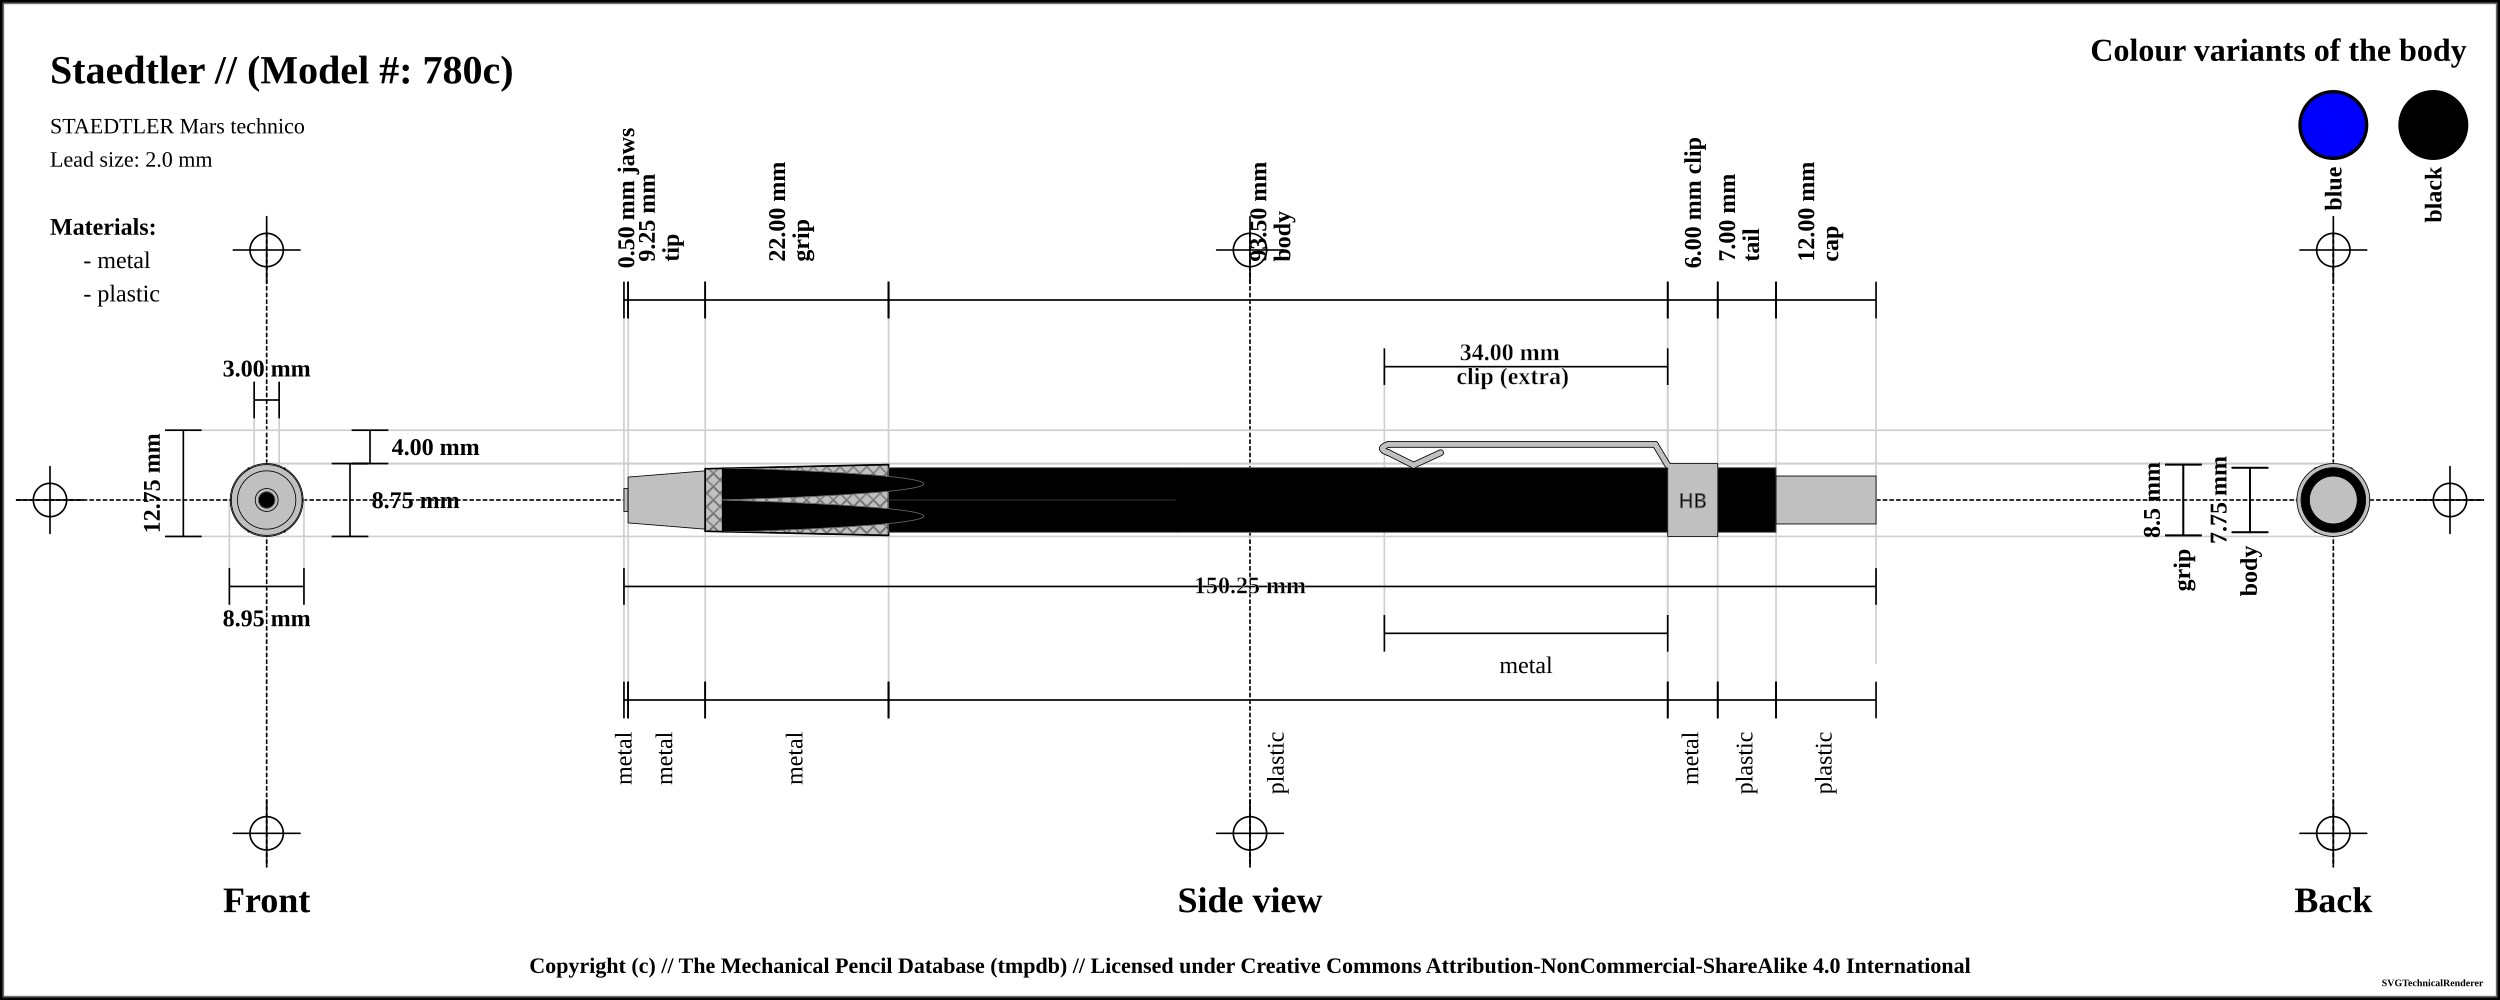
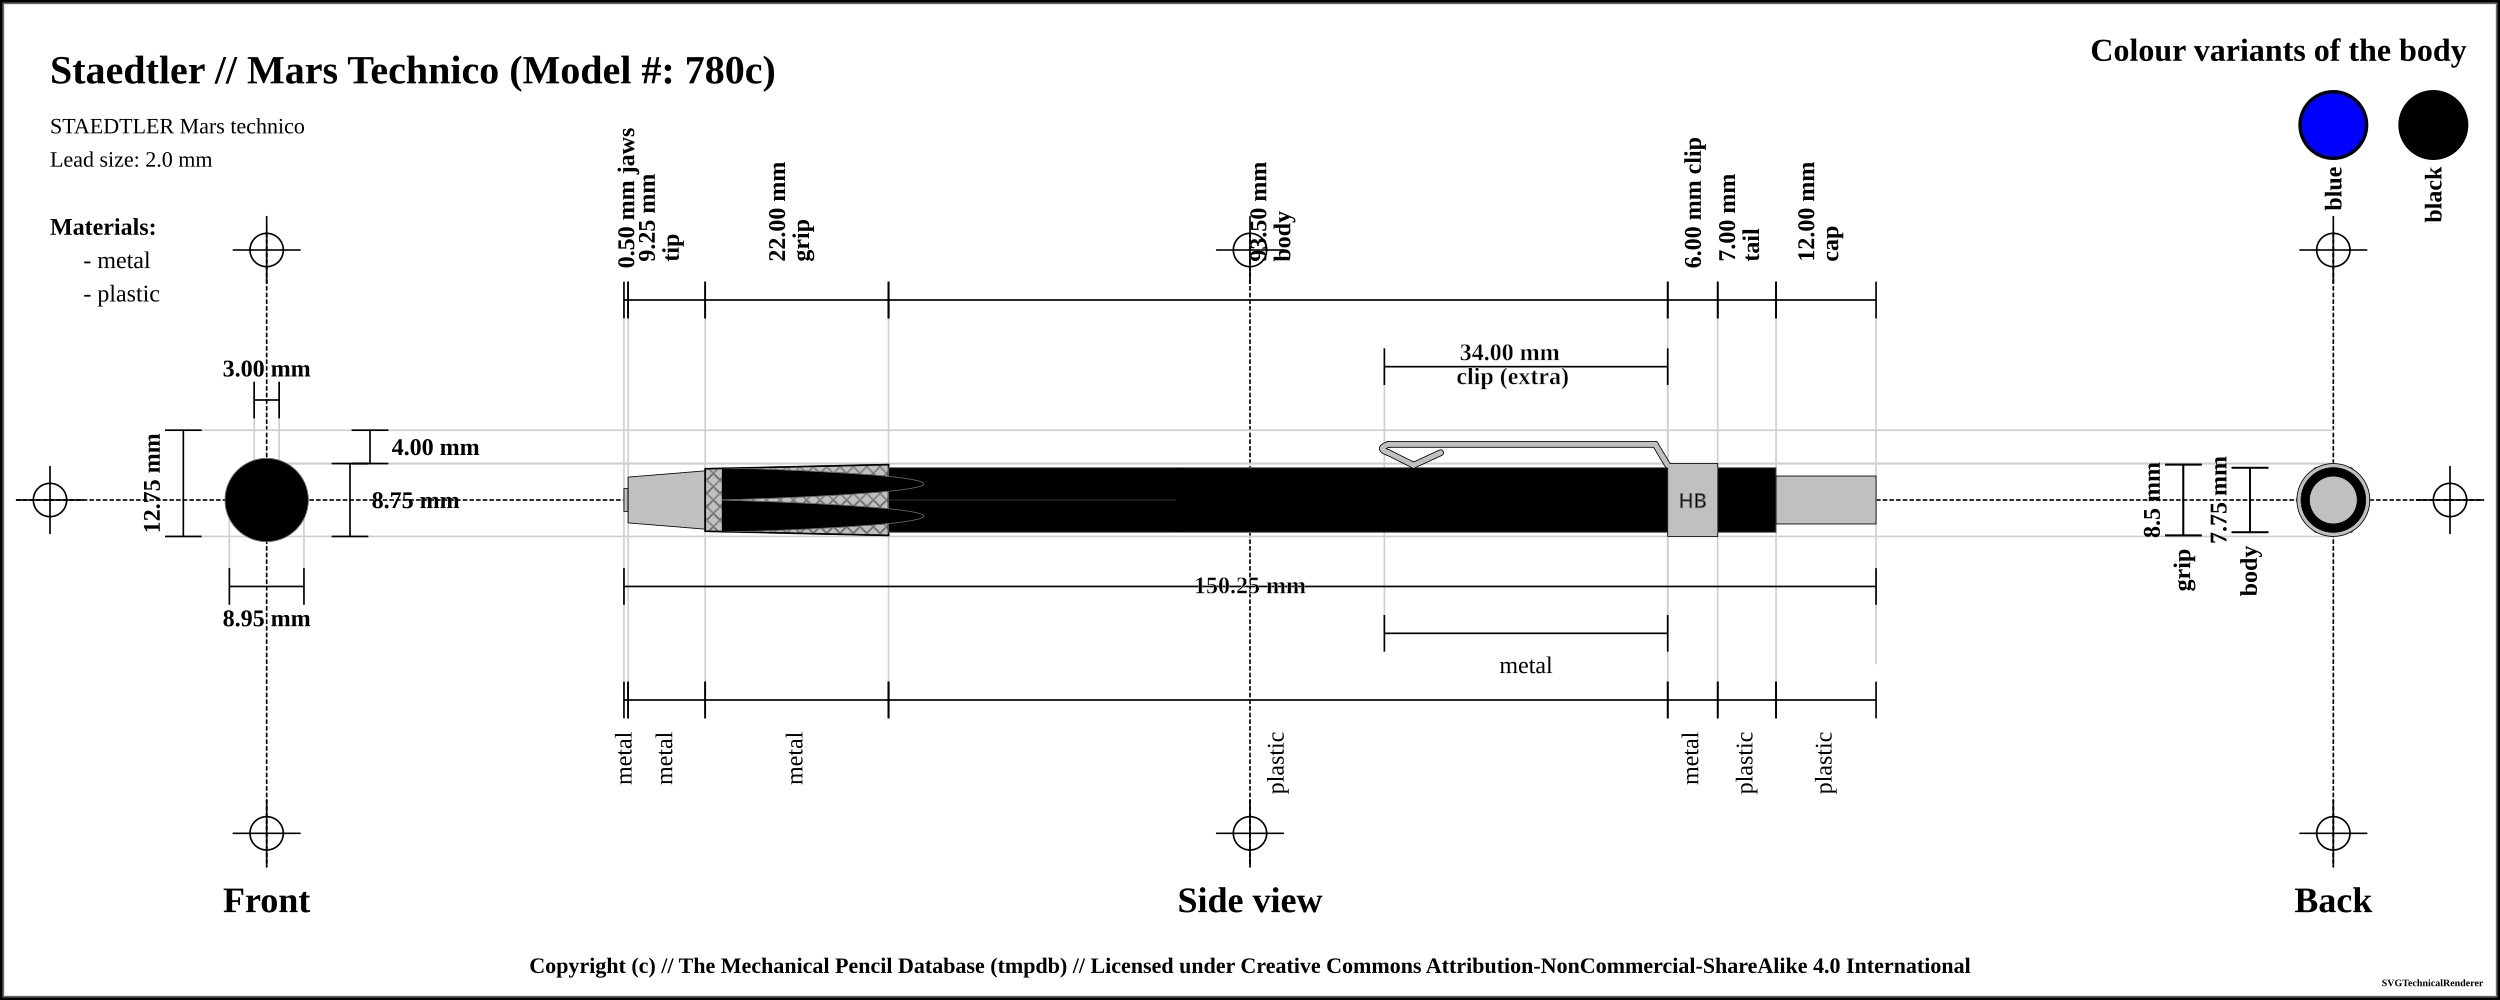
<svg xmlns="http://www.w3.org/2000/svg" width="1500" height="600">
  <pattern id="diagonalHatch" patternUnits="userSpaceOnUse" width="8" height="8">
    <path stroke="dimgray" stroke-linecap="round" stroke-width="1" d="M 4,4 L 8,8" />
    <path stroke="dimgray" stroke-linecap="round" stroke-width="1" d="M 4,4 L 0,8" />
    <path stroke="gray" stroke-linecap="round" stroke-width="1" d="M 4,4 L 8,0" />
    <path stroke="gray" stroke-linecap="round" stroke-width="1" d="M 4,4 L 0,0" />
  </pattern>
  <pattern id="ridged" patternUnits="userSpaceOnUse" width="3" height="3">
    <path stroke="dimgray" stroke-linecap="round" stroke-width="1" d="M 0,0 L 0,3" />
  </pattern>
  <pattern id="lined" patternUnits="userSpaceOnUse" width="3" height="3">
    <path stroke="dimgray" stroke-linecap="round" stroke-width="1" d="M 0,0 L 3,0" />
  </pattern>
  <pattern id="spring" patternUnits="userSpaceOnUse" width="8" height="100">
    <path stroke="dimgray" stroke-linecap="round" stroke-width="2" d="M 0,0 L 8,100" />
    <path stroke="white" stroke-linecap="round" stroke-width="1" d="M 0,0 L 8,100" />
  </pattern>
  <rect x="0" y="0" width="1500" height="600" fill="white" stroke="black" stroke-width="4" />
  <rect x="2" y="2" width="1496" height="596" fill="white" stroke="dimgray" stroke-width="1" />
  <g transform="rotate(0 0 0)">
    <line x1="10" y1="300" x2="1490" y2="300" stroke-linecap="round" stroke="#000000" stroke-dasharray="2" stroke-width="1" />
    <line x1="10" y1="300" x2="50" y2="300" stroke-linecap="round" stroke="#000000" stroke-width="1" />
    <line x1="30" y1="280" x2="30" y2="320" stroke="#000000" stroke-linecap="round" stroke-width="1" />
    <circle r="10" cx="30" cy="300" fill="white" fill-opacity="0" stroke="#000000" stroke-width="1" />
    <line x1="1450" y1="300" x2="1490" y2="300" stroke-linecap="round" stroke="#000000" stroke-width="1" />
    <line x1="1470" y1="280" x2="1470" y2="320" stroke="#000000" stroke-linecap="round" stroke-width="1" />
    <circle r="10" cx="1470" cy="300" fill="white" fill-opacity="0" stroke="#000000" stroke-width="1" />
    <line x1="160" y1="140" x2="160" y2="520" stroke="#000000" stroke-linecap="round" stroke-dasharray="2" stroke-width="1" />
    <line x1="140" y1="150" x2="180" y2="150" stroke-linecap="round" stroke="#000000" stroke-width="1" />
    <line x1="160" y1="130" x2="160" y2="170" stroke="#000000" stroke-linecap="round" stroke-width="1" />
    <circle r="10" cx="160" cy="150" fill="white" fill-opacity="0" stroke="#000000" stroke-width="1" />
    <line x1="140" y1="500" x2="180" y2="500" stroke-linecap="round" stroke="#000000" stroke-width="1" />
    <line x1="160" y1="480" x2="160" y2="520" stroke="#000000" stroke-linecap="round" stroke-width="1" />
    <circle r="10" cx="160" cy="500" fill="white" fill-opacity="0" stroke="#000000" stroke-width="1" />
    <line x1="750" y1="140" x2="750" y2="520" stroke="#000000" stroke-linecap="round" stroke-dasharray="2" stroke-width="1" />
    <line x1="730" y1="150" x2="770" y2="150" stroke-linecap="round" stroke="#000000" stroke-width="1" />
    <line x1="750" y1="130" x2="750" y2="170" stroke="#000000" stroke-linecap="round" stroke-width="1" />
    <circle r="10" cx="750" cy="150" fill="white" fill-opacity="0" stroke="#000000" stroke-width="1" />
    <line x1="730" y1="500" x2="770" y2="500" stroke-linecap="round" stroke="#000000" stroke-width="1" />
    <line x1="750" y1="480" x2="750" y2="520" stroke="#000000" stroke-linecap="round" stroke-width="1" />
    <circle r="10" cx="750" cy="500" fill="white" fill-opacity="0" stroke="#000000" stroke-width="1" />
    <line x1="1400" y1="140" x2="1400" y2="520" stroke="#000000" stroke-linecap="round" stroke-dasharray="2" stroke-width="1" />
    <line x1="1380" y1="150" x2="1420" y2="150" stroke-linecap="round" stroke="#000000" stroke-width="1" />
    <line x1="1400" y1="130" x2="1400" y2="170" stroke="#000000" stroke-linecap="round" stroke-width="1" />
    <circle r="10" cx="1400" cy="150" fill="white" fill-opacity="0" stroke="#000000" stroke-width="1" />
    <line x1="1380" y1="500" x2="1420" y2="500" stroke-linecap="round" stroke="#000000" stroke-width="1" />
    <line x1="1400" y1="480" x2="1400" y2="520" stroke="#000000" stroke-linecap="round" stroke-width="1" />
    <circle r="10" cx="1400" cy="500" fill="white" fill-opacity="0" stroke="#000000" stroke-width="1" />
-     <text x="30" y="50" font-size="2.0em" font-weight="bold"> Staedtler //  (Model #: 780c)</text>
+     <text x="30" y="50" font-size="2.0em" font-weight="bold"> Staedtler // Mars Technico (Model #: 780c)</text>
    <text x="30" y="80" font-size="1.1em"> STAEDTLER Mars technico</text>
    <text x="30" y="100" font-size="1.1em"> Lead size: 2.0 mm</text>
    <text x="1480" y="30" font-size="1.6em" font-weight="bold" text-anchor="end" dominant-baseline="central">Colour variants of the body</text>
-     <rect x="1440" y="55" width="40" rx="50%" ry="50%" height="40" stroke="black" stroke-width="2" fill="black" />
+     <rect x="1440" y="55" width="40" rx="50%" ry="50%" height="40" stroke="black" stroke-width="2" fill="black" fill-opacity="1" />
    <text x="1460" y="100" transform="rotate(-90, 1460, 100)" font-size="1.2em" font-weight="bold" text-anchor="end" dominant-baseline="central">black</text>
-     <rect x="1380" y="55" width="40" rx="50%" ry="50%" height="40" stroke="black" stroke-width="2" fill="blue" />
+     <rect x="1380" y="55" width="40" rx="50%" ry="50%" height="40" stroke="black" stroke-width="2" fill="blue" fill-opacity="1" />
    <text x="1400" y="100" transform="rotate(-90, 1400, 100)" font-size="1.2em" font-weight="bold" text-anchor="end" dominant-baseline="central">blue</text>
    <text x="30" y="136" font-size="1.2em" font-weight="bold" text-anchor="start" dominant-baseline="central">Materials:</text>
    <text x="50" y="156" font-size="1.2em" text-anchor="start" dominant-baseline="central"> - metal</text>
    <text x="50" y="176" font-size="1.2em" text-anchor="start" dominant-baseline="central"> - plastic</text>
    <line x1="100" y1="258.125" x2="1400" y2="258.125" stroke-linecap="round" stroke="#cfcfcf" stroke-width="1" />
    <line x1="160" y1="278.125" x2="1400" y2="278.125" stroke-linecap="round" stroke="#cfcfcf" stroke-width="1" />
    <line x1="152.5" y1="230" x2="152.5" y2="300" stroke="#cfcfcf" stroke-linecap="round" stroke-width="1" />
    <line x1="167.5" y1="230" x2="167.5" y2="300" stroke="#cfcfcf" stroke-linecap="round" stroke-width="1" />
    <line x1="160" y1="278.125" x2="1400" y2="278.125" stroke-linecap="round" stroke="#cfcfcf" stroke-width="1" />
    <line x1="100" y1="321.875" x2="1400" y2="321.875" stroke-linecap="round" stroke="#cfcfcf" stroke-width="1" />
    <line x1="137.628" y1="300" x2="137.628" y2="341.875" stroke="#cfcfcf" stroke-linecap="round" stroke-width="1" />
    <line x1="182.372" y1="300" x2="182.372" y2="341.875" stroke="#cfcfcf" stroke-linecap="round" stroke-width="1" />
    <line x1="374.375" y1="180" x2="374.375" y2="420" stroke="#cfcfcf" stroke-linecap="round" stroke-width="1" />
    <line x1="376.875" y1="180" x2="376.875" y2="420" stroke="#cfcfcf" stroke-linecap="round" stroke-width="1" />
    <line x1="423.125" y1="180" x2="423.125" y2="420" stroke="#cfcfcf" stroke-linecap="round" stroke-width="1" />
    <line x1="533.125" y1="180" x2="533.125" y2="420" stroke="#cfcfcf" stroke-linecap="round" stroke-width="1" />
    <line x1="1000.625" y1="180" x2="1000.625" y2="420" stroke="#cfcfcf" stroke-linecap="round" stroke-width="1" />
    <line x1="830.625" y1="220" x2="830.625" y2="380" stroke="#cfcfcf" stroke-linecap="round" stroke-width="1" />
    <line x1="1000.625" y1="220" x2="1000.625" y2="380" stroke="#cfcfcf" stroke-linecap="round" stroke-width="1" />
    <line x1="1030.625" y1="180" x2="1030.625" y2="420" stroke="#cfcfcf" stroke-linecap="round" stroke-width="1" />
    <line x1="1065.625" y1="180" x2="1065.625" y2="420" stroke="#cfcfcf" stroke-linecap="round" stroke-width="1" />
    <line x1="1125.625" y1="190.125" x2="1125.625" y2="398.125" stroke="#cfcfcf" stroke-linecap="round" stroke-width="1" />
    <text x="160" y="540" font-size="1.8em" font-weight="bold" text-anchor="middle" dominant-baseline="central">Front</text>
    <text x="750" y="540" font-size="1.8em" font-weight="bold" text-anchor="middle" dominant-baseline="central">Side view</text>
    <text x="1400" y="540" font-size="1.8em" font-weight="bold" text-anchor="middle" dominant-baseline="central">Back</text>
    <line x1="152.5" y1="229" x2="152.5" y2="251" stroke="black" stroke-width="1" />
    <line x1="152.5" y1="240" x2="167.5" y2="240" stroke="black" stroke-width="1" />
    <line x1="167.5" y1="229" x2="167.5" y2="251" stroke="black" stroke-width="1" />
    <text x="160" y="221" font-size="1.2em" font-weight="bold" text-anchor="middle" dominant-baseline="central" fill="black">
      <tspan x="160" dy="0">3.00 mm</tspan>
    </text>
    <line x1="211" y1="258.125" x2="233" y2="258.125" stroke="black" stroke-width="1" />
    <line x1="222" y1="258.125" x2="222" y2="278.125" stroke="black" stroke-width="1" />
    <line x1="211" y1="278.125" x2="233" y2="278.125" stroke="black" stroke-width="1" />
    <text x="235" y="268.125" font-size="1.2em" font-weight="bold" text-anchor="start" dominant-baseline="central" fill="black">4.00 mm</text>
    <line x1="199" y1="278.125" x2="221" y2="278.125" stroke="black" stroke-width="1" />
    <line x1="210" y1="278.125" x2="210" y2="321.875" stroke="black" stroke-width="1" />
    <line x1="199" y1="321.875" x2="221" y2="321.875" stroke="black" stroke-width="1" />
    <text x="223" y="300" font-size="1.2em" font-weight="bold" text-anchor="start" dominant-baseline="central" fill="black">8.75 mm</text>
    <line x1="99" y1="258.125" x2="121" y2="258.125" stroke="black" stroke-width="1" />
    <line x1="110" y1="258.125" x2="110" y2="321.875" stroke="black" stroke-width="1" />
    <line x1="99" y1="321.875" x2="121" y2="321.875" stroke="black" stroke-width="1" />
    <text x="91" y="290" transform="rotate(-90, 91, 290)" font-size="1.2em" font-weight="bold" text-anchor="middle" dominant-baseline="central" fill="black">12.75 mm</text>
    <line x1="137.628" y1="340.875" x2="137.628" y2="362.875" stroke="black" stroke-width="1" />
    <line x1="137.628" y1="351.875" x2="182.372" y2="351.875" stroke="black" stroke-width="1" />
    <line x1="182.372" y1="340.875" x2="182.372" y2="362.875" stroke="black" stroke-width="1" />
    <text x="160" y="370.875" font-size="1.2em" font-weight="bold" text-anchor="middle" dominant-baseline="central" fill="black">
      <tspan x="160" dy="0">8.95 mm</tspan>
    </text>
    <line x1="374.375" y1="169" x2="374.375" y2="191" stroke="black" stroke-width="1" />
    <line x1="374.375" y1="180" x2="376.875" y2="180" stroke="black" stroke-width="1" />
    <line x1="376.875" y1="169" x2="376.875" y2="191" stroke="black" stroke-width="1" />
    <text x="375.625" y="161" font-size="1.2em" transform="rotate(-90, 375.625, 161)" font-weight="bold" text-anchor="start" dominant-baseline="central" fill="black">
      <tspan x="375.625" dy="0">0.50 mm jaws</tspan>
    </text>
    <line x1="376.875" y1="169" x2="376.875" y2="191" stroke="black" stroke-width="1" />
    <line x1="376.875" y1="180" x2="423.125" y2="180" stroke="black" stroke-width="1" />
    <line x1="423.125" y1="169" x2="423.125" y2="191" stroke="black" stroke-width="1" />
    <text x="400" y="161" font-size="1.2em" transform="rotate(-90, 388, 161)" font-weight="bold" text-anchor="start" dominant-baseline="central" fill="black">
      <tspan x="392" dy="0">9.25 mm</tspan>
      <tspan x="392" dy="1em">tip</tspan>
    </text>
    <line x1="423.125" y1="169" x2="423.125" y2="191" stroke="black" stroke-width="1" />
    <line x1="423.125" y1="180" x2="533.125" y2="180" stroke="black" stroke-width="1" />
    <line x1="533.125" y1="169" x2="533.125" y2="191" stroke="black" stroke-width="1" />
    <text x="478.125" y="161" font-size="1.2em" transform="rotate(-90, 466.125, 161)" font-weight="bold" text-anchor="start" dominant-baseline="central" fill="black">
      <tspan x="470.125" dy="0">22.00 mm</tspan>
      <tspan x="470.125" dy="1em">grip</tspan>
    </text>
    <line x1="533.125" y1="169" x2="533.125" y2="191" stroke="black" stroke-width="1" />
    <line x1="533.125" y1="180" x2="1000.625" y2="180" stroke="black" stroke-width="1" />
    <line x1="1000.625" y1="169" x2="1000.625" y2="191" stroke="black" stroke-width="1" />
    <text x="766.875" y="161" font-size="1.2em" transform="rotate(-90, 754.875, 161)" font-weight="bold" text-anchor="start" dominant-baseline="central" fill="black">
      <tspan x="758.875" dy="0">93.50 mm</tspan>
      <tspan x="758.875" dy="1em">body</tspan>
    </text>
    <line x1="1000.625" y1="169" x2="1000.625" y2="191" stroke="black" stroke-width="1" />
    <line x1="1000.625" y1="180" x2="1030.625" y2="180" stroke="black" stroke-width="1" />
    <line x1="1030.625" y1="169" x2="1030.625" y2="191" stroke="black" stroke-width="1" />
    <text x="1015.625" y="161" font-size="1.2em" transform="rotate(-90, 1015.625, 161)" font-weight="bold" text-anchor="start" dominant-baseline="central" fill="black">
      <tspan x="1015.625" dy="0">6.00 mm clip</tspan>
    </text>
    <line x1="830.625" y1="209" x2="830.625" y2="231" stroke="black" stroke-width="1" />
    <line x1="830.625" y1="220" x2="1000.625" y2="220" stroke="black" stroke-width="1" />
    <line x1="1000.625" y1="209" x2="1000.625" y2="231" stroke="black" stroke-width="1" />
    <text x="915.625" y="212" font-weight="bold" font-size="1.2em" stroke="white" stroke-width="0.25" text-anchor="middle" dominant-baseline="middle" fill="black">
      <tspan x="907.625" dy="0">34.00 mm</tspan>
      <tspan x="907.625" dy="1em">clip (extra)</tspan>
    </text>
    <line x1="1030.625" y1="169" x2="1030.625" y2="191" stroke="black" stroke-width="1" />
    <line x1="1030.625" y1="180" x2="1065.625" y2="180" stroke="black" stroke-width="1" />
    <line x1="1065.625" y1="169" x2="1065.625" y2="191" stroke="black" stroke-width="1" />
    <text x="1048.125" y="161" font-size="1.2em" transform="rotate(-90, 1036.125, 161)" font-weight="bold" text-anchor="start" dominant-baseline="central" fill="black">
      <tspan x="1040.125" dy="0">7.00 mm</tspan>
      <tspan x="1040.125" dy="1em">tail</tspan>
    </text>
    <line x1="1065.625" y1="169" x2="1065.625" y2="191" stroke="black" stroke-width="1" />
    <line x1="1065.625" y1="180" x2="1125.625" y2="180" stroke="black" stroke-width="1" />
    <line x1="1125.625" y1="169" x2="1125.625" y2="191" stroke="black" stroke-width="1" />
    <text x="1095.625" y="161" font-size="1.2em" transform="rotate(-90, 1083.625, 161)" font-weight="bold" text-anchor="start" dominant-baseline="central" fill="black">
      <tspan x="1087.625" dy="0">12.00 mm</tspan>
      <tspan x="1087.625" dy="1em">cap</tspan>
    </text>
    <line x1="374.375" y1="340.875" x2="374.375" y2="362.875" stroke="black" stroke-width="1" />
    <line x1="374.375" y1="351.875" x2="1125.625" y2="351.875" stroke="black" stroke-width="1" />
    <line x1="1125.625" y1="340.875" x2="1125.625" y2="362.875" stroke="black" stroke-width="1" />
    <text x="750" y="351.875" font-weight="bold" font-size="1.2em" stroke="white" stroke-width="0.25" text-anchor="middle" dominant-baseline="middle" fill="black">
      <tspan x="750" dy="0">150.25 mm</tspan>
    </text>
    <line x1="374.375" y1="409" x2="374.375" y2="431" stroke="black" stroke-width="1" />
    <line x1="374.375" y1="420" x2="376.875" y2="420" stroke="black" stroke-width="1" />
    <line x1="376.875" y1="409" x2="376.875" y2="431" stroke="black" stroke-width="1" />
    <text x="375.625" y="439" font-size="1.2em" transform="rotate(-90, 375.625, 439)" text-anchor="end" dominant-baseline="middle" fill="black">
      <tspan x="375.625" dy="0">metal</tspan>
    </text>
    <line x1="376.875" y1="409" x2="376.875" y2="431" stroke="black" stroke-width="1" />
    <line x1="376.875" y1="420" x2="423.125" y2="420" stroke="black" stroke-width="1" />
    <line x1="423.125" y1="409" x2="423.125" y2="431" stroke="black" stroke-width="1" />
    <text x="400" y="439" font-size="1.2em" transform="rotate(-90, 400, 439)" text-anchor="end" dominant-baseline="middle" fill="black">
      <tspan x="400" dy="0">metal</tspan>
    </text>
    <line x1="423.125" y1="409" x2="423.125" y2="431" stroke="black" stroke-width="1" />
    <line x1="423.125" y1="420" x2="533.125" y2="420" stroke="black" stroke-width="1" />
    <line x1="533.125" y1="409" x2="533.125" y2="431" stroke="black" stroke-width="1" />
    <text x="478.125" y="439" font-size="1.2em" transform="rotate(-90, 478.125, 439)" text-anchor="end" dominant-baseline="middle" fill="black">
      <tspan x="478.125" dy="0">metal</tspan>
    </text>
    <line x1="533.125" y1="409" x2="533.125" y2="431" stroke="black" stroke-width="1" />
    <line x1="533.125" y1="420" x2="1000.625" y2="420" stroke="black" stroke-width="1" />
    <line x1="1000.625" y1="409" x2="1000.625" y2="431" stroke="black" stroke-width="1" />
    <text x="766.875" y="439" font-size="1.2em" transform="rotate(-90, 766.875, 439)" text-anchor="end" dominant-baseline="middle" fill="black">
      <tspan x="766.875" dy="0">plastic</tspan>
    </text>
    <line x1="830.625" y1="369" x2="830.625" y2="391" stroke="black" stroke-width="1" />
    <line x1="830.625" y1="380" x2="1000.625" y2="380" stroke="black" stroke-width="1" />
    <line x1="1000.625" y1="369" x2="1000.625" y2="391" stroke="black" stroke-width="1" />
    <text x="915.625" y="399" font-size="1.2em" text-anchor="middle" dominant-baseline="central" fill="black">
      <tspan x="915.625" dy="0">metal</tspan>
    </text>
    <line x1="1000.625" y1="409" x2="1000.625" y2="431" stroke="black" stroke-width="1" />
    <line x1="1000.625" y1="420" x2="1030.625" y2="420" stroke="black" stroke-width="1" />
    <line x1="1030.625" y1="409" x2="1030.625" y2="431" stroke="black" stroke-width="1" />
    <text x="1015.625" y="439" font-size="1.2em" transform="rotate(-90, 1015.625, 439)" text-anchor="end" dominant-baseline="middle" fill="black">
      <tspan x="1015.625" dy="0">metal</tspan>
    </text>
    <line x1="1030.625" y1="409" x2="1030.625" y2="431" stroke="black" stroke-width="1" />
    <line x1="1030.625" y1="420" x2="1065.625" y2="420" stroke="black" stroke-width="1" />
    <line x1="1065.625" y1="409" x2="1065.625" y2="431" stroke="black" stroke-width="1" />
    <text x="1048.125" y="439" font-size="1.2em" transform="rotate(-90, 1048.125, 439)" text-anchor="end" dominant-baseline="middle" fill="black">
      <tspan x="1048.125" dy="0">plastic</tspan>
    </text>
    <line x1="1065.625" y1="409" x2="1065.625" y2="431" stroke="black" stroke-width="1" />
    <line x1="1065.625" y1="420" x2="1125.625" y2="420" stroke="black" stroke-width="1" />
    <line x1="1125.625" y1="409" x2="1125.625" y2="431" stroke="black" stroke-width="1" />
    <text x="1095.625" y="439" font-size="1.2em" transform="rotate(-90, 1095.625, 439)" text-anchor="end" dominant-baseline="middle" fill="black">
      <tspan x="1095.625" dy="0">plastic</tspan>
    </text>
    <line x1="1299" y1="278.75" x2="1321" y2="278.75" stroke="black" stroke-width="1" />
    <line x1="1310" y1="278.75" x2="1310" y2="321.25" stroke="black" stroke-width="1" />
    <line x1="1299" y1="321.25" x2="1321" y2="321.25" stroke="black" stroke-width="1" />
    <text x="1291" y="300" transform="rotate(-90, 1291, 300)" font-size="1.2em" font-weight="bold" text-anchor="middle" dominant-baseline="central" fill="black">8.5 mm</text>
    <line x1="1299" y1="278.75" x2="1321" y2="278.75" stroke="black" stroke-width="1" />
    <line x1="1310" y1="278.75" x2="1310" y2="321.25" stroke="black" stroke-width="1" />
    <line x1="1299" y1="321.25" x2="1321" y2="321.25" stroke="black" stroke-width="1" />
    <text x="1310" y="329.25" transform="rotate(-90, 1310, 329.25)" font-weight="bold" font-size="1.2em" text-anchor="end" dominant-baseline="middle" fill="black">grip</text>
    <line x1="1339" y1="280.625" x2="1361" y2="280.625" stroke="black" stroke-width="1" />
    <line x1="1350" y1="280.625" x2="1350" y2="319.375" stroke="black" stroke-width="1" />
    <line x1="1339" y1="319.375" x2="1361" y2="319.375" stroke="black" stroke-width="1" />
    <text x="1331" y="300" transform="rotate(-90, 1331, 300)" font-size="1.2em" font-weight="bold" text-anchor="middle" dominant-baseline="central" fill="black">7.75 mm</text>
    <line x1="1339" y1="280.625" x2="1361" y2="280.625" stroke="black" stroke-width="1" />
    <line x1="1350" y1="280.625" x2="1350" y2="319.375" stroke="black" stroke-width="1" />
    <line x1="1339" y1="319.375" x2="1361" y2="319.375" stroke="black" stroke-width="1" />
    <text x="1350" y="327.375" transform="rotate(-90, 1350, 327.375)" font-weight="bold" font-size="1.2em" text-anchor="end" dominant-baseline="middle" fill="black">body</text>
    <path d="M374.375 293.125 L376.875 293.125 L376.875 306.875 L374.375 306.875 Z" stroke-width="0.5" stroke="black" stroke-linejoin="round" fill="silver" fill-opacity="1" />
    <path d="M376.875 286.25 L423.125 282.5 L423.125 317.5 L376.875 313.75 Z" stroke-width="0.5" stroke="black" stroke-linejoin="round" fill="silver" fill-opacity="1" />
    <path d="M423.125 281.25 L533.125 278.75 L533.125 321.25 L423.125 318.75 Z" stroke-width="0.5" stroke="black" stroke-linejoin="round" fill="silver" fill-opacity="1" />
    <path d="M423.125 281.25 L533.125 278.75 L533.125 321.25 L423.125 318.75 Z" stroke-width="1.0" stroke="black" fill="url(#diagonalHatch)" />
    <path d="M533.125 280.625 L706.875 280.625 L706.875 319.375 L533.125 319.375 Z" stroke-width="0.5" stroke="dimgray" stroke-linejoin="round" fill="black" fill-opacity="1" />
    <line x1="533.125" y1="300" x2="706.875" y2="300" stroke-width="1.5" stroke="black" fill="none" stroke-opacity="0.5" />
    <line x1="533.125" y1="300" x2="706.875" y2="300" stroke-width="0.5" stroke="gray" fill="none" stroke-opacity="0.5" />
    <path d="M706.875 280.625 L1000.625 280.625 L1000.625 319.375 L706.875 319.375 Z" stroke-width="0.5" stroke="dimgray" stroke-linejoin="round" fill="black" fill-opacity="1" />
    <line x1="706.875" y1="280.875" x2="706.875" y2="319.125" stroke="black" stroke-width="3" />
    <line x1="864.375" y1="271.625" x2="848.125" y2="279.125" stroke-width="4" stroke="black" fill="dimgray" stroke-linecap="round" />
    <line x1="848.125" y1="279.125" x2="833.125" y2="271.625" stroke-width="4" stroke="black" fill="dimgray" stroke-linecap="round" />
    <path d="M833.125 271.625 Q825.625 269.125 833.125 266.625" stroke-width="4" stroke="black" fill="none" stroke-linecap="round" />
    <line x1="833.125" y1="266.625" x2="993.125" y2="266.625" stroke-width="4" stroke="black" fill="dimgray" stroke-linecap="round" />
    <line x1="993.125" y1="266.625" x2="1000.625" y2="279.125" stroke-width="4" stroke="black" fill="dimgray" stroke-linecap="round" />
    <path d="M1000.625 278.125 L1030.625 278.125 L1030.625 321.875 L1000.625 321.875 Z" stroke-width="0.5" stroke="black" stroke-linejoin="round" fill="silver" fill-opacity="1" />
    <text x="1015.625" y="300" text-anchor="middle" dominant-baseline="central">
      <tspan stroke="dimgray" stroke-width="0.5" font-family="sans-serif" fill="black" textLength="{this.width * 5 - 12}"> HB</tspan>
    </text>
    <line x1="864.375" y1="271.625" x2="848.125" y2="279.125" stroke-width="3" stroke="silver" fill="silver" stroke-linecap="round" />
    <line x1="848.125" y1="279.125" x2="833.125" y2="271.625" stroke-width="3" stroke="silver" fill="silver" stroke-linecap="round" />
    <path d="M833.125 271.625 Q825.625 269.125 833.125 266.625" stroke-width="3" stroke="silver" fill="none" stroke-linecap="round" />
    <line x1="833.125" y1="266.625" x2="993.125" y2="266.625" stroke-width="3" stroke="silver" fill="silver" stroke-linecap="round" />
    <line x1="993.125" y1="266.625" x2="1000.625" y2="279.125" stroke-width="3" stroke="silver" fill="silver" stroke-linecap="round" />
    <path d="M1030.625 280.625 L1065.625 280.625 L1065.625 319.375 L1030.625 319.375 Z" stroke-width="0.5" stroke="dimgray" stroke-linejoin="round" fill="black" fill-opacity="1" />
    <path d="M1065.625 285.625 L1125.625 285.625 L1125.625 314.375 L1065.625 314.375 Z" stroke-width="0.5" stroke="black" stroke-linejoin="round" fill="silver" fill-opacity="1" />
    <path d="M 433.125 280.625 C 594.706 285.469, 594.706 295.156, 433.125 300" stroke-width="0.5" stroke="dimgray" stroke-linecap="round" fill="black" />
    <path d="M 433.125 319.375 C 594.706 314.531, 594.706 304.844, 433.125 300" stroke-width="0.5" stroke="dimgray" stroke-linecap="round" fill="black" />
    <circle r="14.375" cx="160" cy="300" fill="silver" fill-opacity="1" stroke="black" stroke-width="0.5" />
    <circle r="19.375" cx="160" cy="300" fill="black" fill-opacity="1" stroke="black" stroke-width="0.5" />
    <circle r="21.875" cx="160" cy="300" fill="silver" fill-opacity="1" stroke="black" stroke-width="0.5" />
    <circle r="19.375" cx="160" cy="300" fill="black" fill-opacity="1" stroke="black" stroke-width="0.5" />
    <polygon points="148.814,280.625 171.186,280.625 182.372,300 171.186,319.375 148.814,319.375 137.628,300 " stroke="dimgray" stroke-width="0.5" fill="black" fill-opacity="1" />
    <circle r="18.75" cx="160" cy="300" stroke="black" stroke-width="0.5" fill="silver" fill-opacity="1" />
    <circle r="21.25" cx="160" cy="300" stroke="black" stroke-width="0.5" fill="silver" fill-opacity="1" />
    <circle r="13.75" cx="160" cy="300" stroke="black" stroke-width="0.5" fill="silver" fill-opacity="1" />
    <circle r="17.5" cx="160" cy="300" stroke="black" stroke-width="0.5" fill="silver" fill-opacity="1" />
    <circle r="6.875" cx="160" cy="300" fill="silver" fill-opacity="1" stroke="black" stroke-width="0.5" />
-     <circle r="5" cx="160" cy="300" fill="black" fill-opacity="1" stroke="dimgray" stroke-width="0.5" />
+     <circle r="25" cx="160" cy="300" fill="b" fill-opacity="1" stroke="dimgray" stroke-width="0.5" />
    <circle r="6.875" cx="1400" cy="300" fill="silver" fill-opacity="1" stroke="black" stroke-width="0.5" />
    <circle r="13.75" cx="1400" cy="300" stroke="black" stroke-width="0.5" fill="silver" fill-opacity="1" />
    <circle r="17.5" cx="1400" cy="300" stroke="black" stroke-width="0.5" fill="silver" fill-opacity="1" />
    <circle r="18.75" cx="1400" cy="300" stroke="black" stroke-width="0.5" fill="silver" fill-opacity="1" />
    <circle r="21.25" cx="1400" cy="300" stroke="black" stroke-width="0.5" fill="silver" fill-opacity="1" />
    <polygon points="1388.814,280.625 1411.186,280.625 1422.372,300 1411.186,319.375 1388.814,319.375 1377.628,300 " stroke="dimgray" stroke-width="0.5" fill="black" fill-opacity="1" />
    <circle r="19.375" cx="1400" cy="300" fill="black" fill-opacity="1" stroke="black" stroke-width="0.5" />
    <circle r="21.875" cx="1400" cy="300" fill="silver" fill-opacity="1" stroke="black" stroke-width="0.5" />
    <circle r="19.375" cx="1400" cy="300" fill="black" fill-opacity="1" stroke="black" stroke-width="0.5" />
    <circle r="14.375" cx="1400" cy="300" fill="silver" fill-opacity="1" stroke="black" stroke-width="0.5" />
  </g>
  <text x="50%" y="580" font-size="1.1em" font-weight="bold" text-anchor="middle" dominant-baseline="middle">Copyright (c) // The Mechanical Pencil Database (tmpdb) // Licensed under Creative Commons Attribution-NonCommercial-ShareAlike 4.0 International</text>
  <text x="1490" y="590" font-size="0.5em" font-weight="bold" text-anchor="end" dominant-baseline="middle">SVGTechnicalRenderer</text>
</svg>
